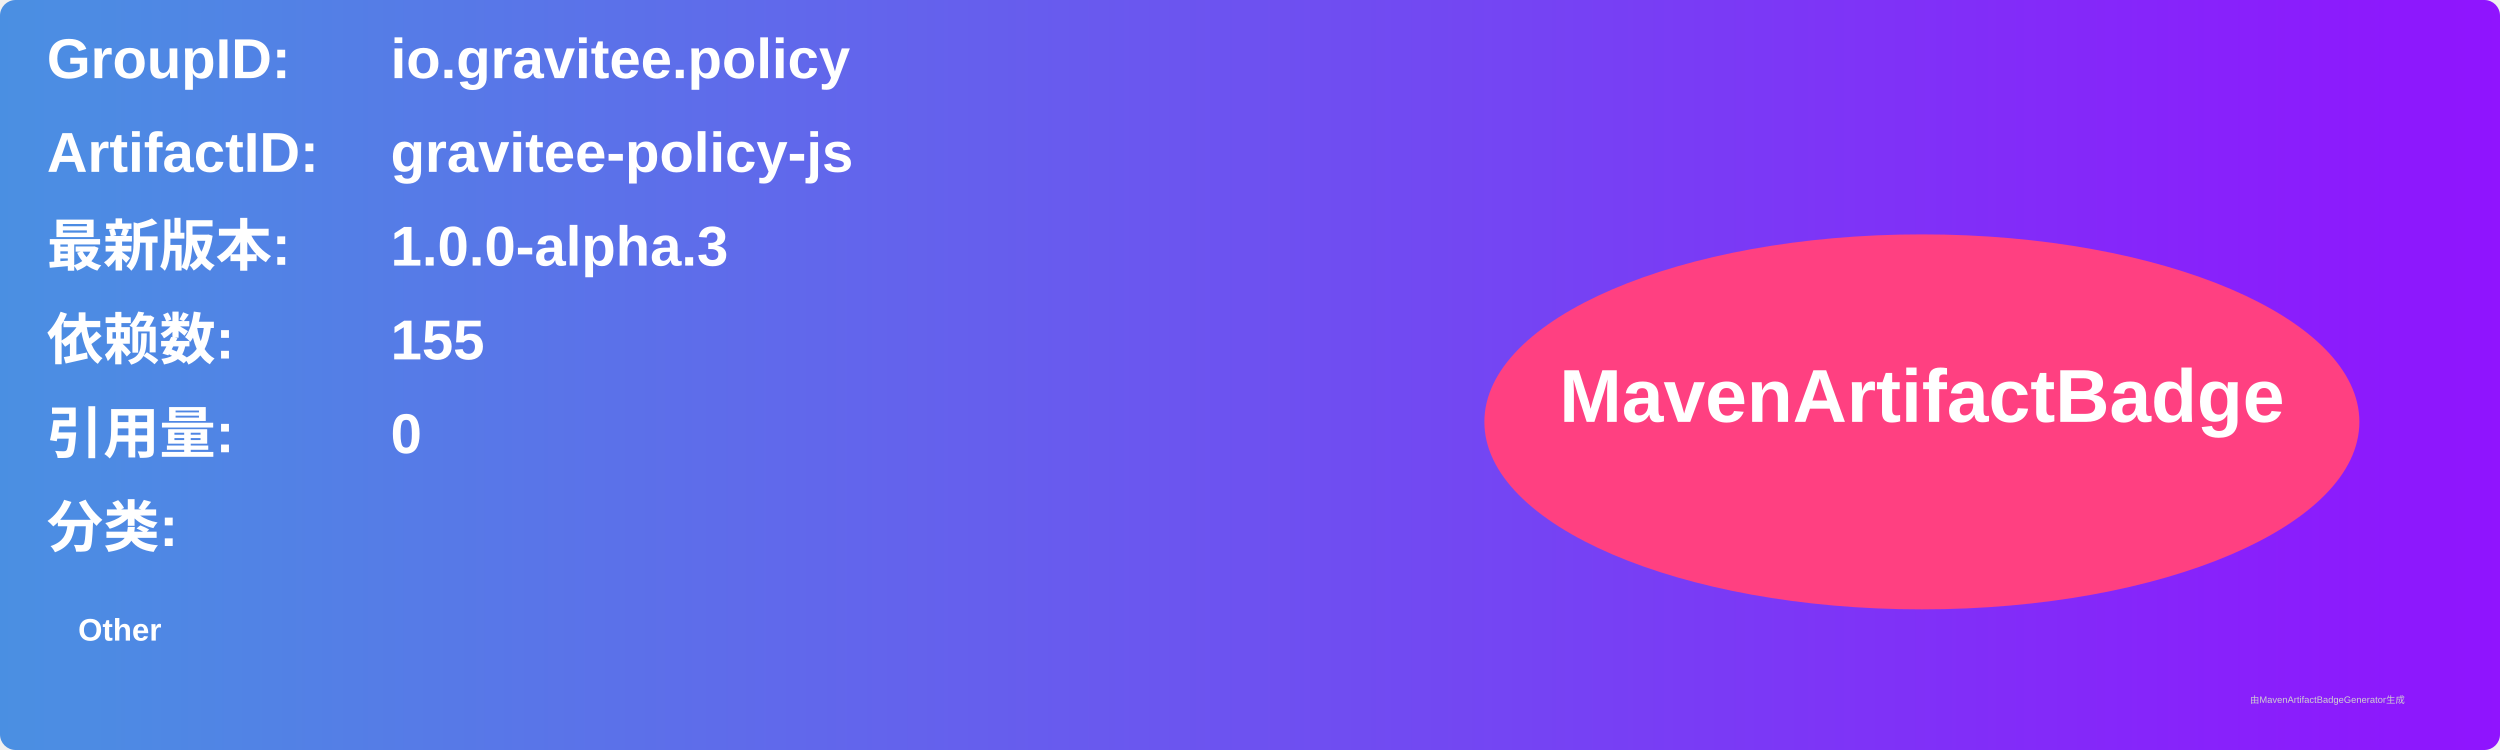
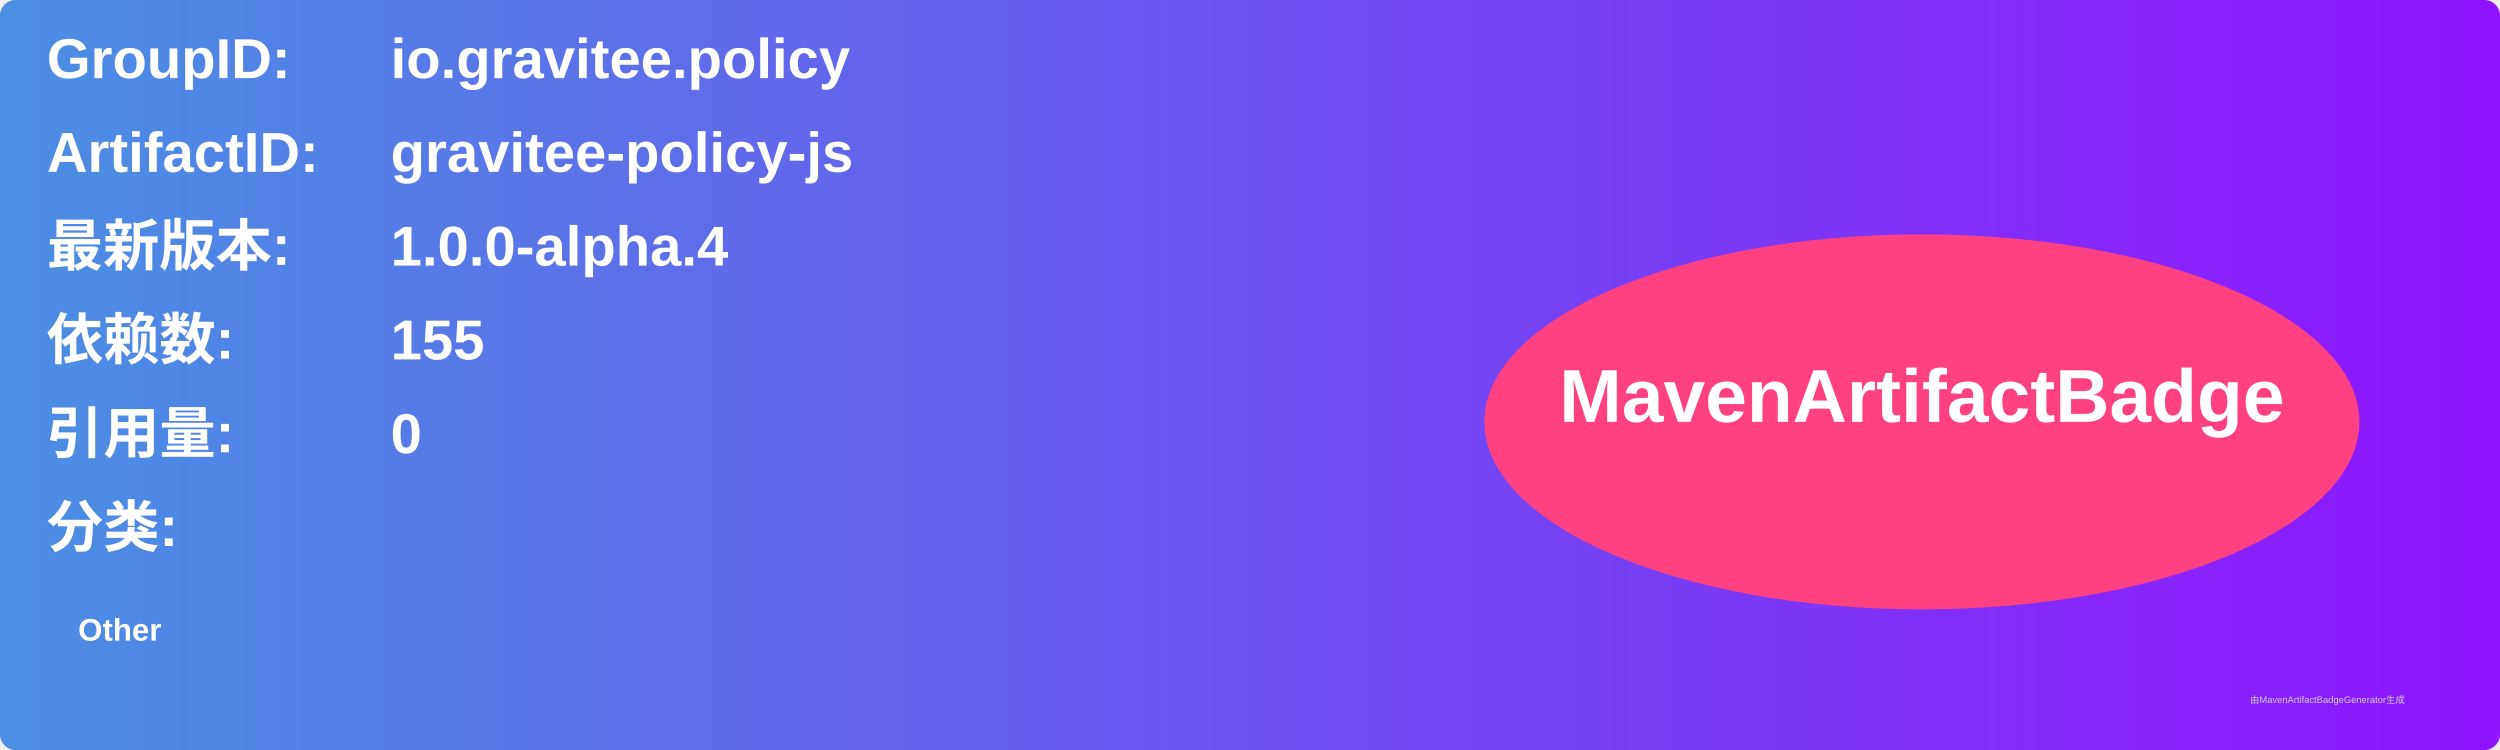
<svg xmlns="http://www.w3.org/2000/svg" width="800" height="240" viewBox="0 0 800 240">
  <linearGradient id="grad" x1="0%" y1="0%" x2="100%" y2="0%">
    <stop offset="0%" stop-color="#4a90e2" />
    <stop offset="100%" stop-color="#9013fe" />
  </linearGradient>
  <rect width="100%" height="100%" rx="5" ry="5" fill="url(#grad)" />
  <g transform="translate(15, 15)">
    <text x="0" y="10" font-family="Arial" font-size="18" fill="white" font-weight="bold" width="260">GroupID:</text>
    <text x="110" y="10" font-family="Arial" font-size="18" fill="white" font-weight="bold" width="460">io.gravitee.policy</text>
    <text x="0" y="40" font-family="Arial" font-size="18" fill="white" font-weight="bold" width="260">ArtifactID:</text>
    <text x="110" y="40" font-family="Arial" font-size="18" fill="white" font-weight="bold" width="460">gravitee-policy-js</text>
    <text x="0" y="70" font-family="Arial" font-size="18" fill="white" font-weight="bold">最新版本:</text>
    <text x="110" y="70" font-family="Arial" font-size="18" fill="white" font-weight="bold">
-       <tspan font-weight="bold">1.0.0-alpha.3</tspan>
+       <tspan font-weight="bold">1.0.0-alpha.4</tspan>
    </text>
    <text x="0" y="100" font-family="Arial" font-size="18" fill="white" font-weight="bold">依赖数: </text>
    <text x="110" y="100" font-family="Arial" font-size="18" fill="white">
      <tspan font-weight="bold">155</tspan>
    </text>
    <text x="0" y="130" font-family="Arial" font-size="18" fill="white" font-weight="bold">引用量: </text>
    <text x="110" y="130" font-family="Arial" font-size="18" fill="white">
      <tspan font-weight="bold">0</tspan>
    </text>
    <text x="0" y="160" font-family="Arial" font-size="18" fill="white" font-weight="bold">分类:</text>
    <text x="10" y="190" font-family="Arial" font-size="10" fill="white">
      <tspan font-weight="bold">Other</tspan>
    </text>
    <ellipse cx="600" cy="120" rx="140" ry="60" fill="#ff4081" />
    <text x="600" y="120" text-anchor="middle" font-family="Arial" font-size="24" fill="white" font-weight="bold">MavenArtifactBadge</text>
  </g>
  <text x="720" y="225" font-family="Arial" font-size="3" fill="#d0d0d0">由MavenArtifactBadgeGenerator生成</text>
</svg>
